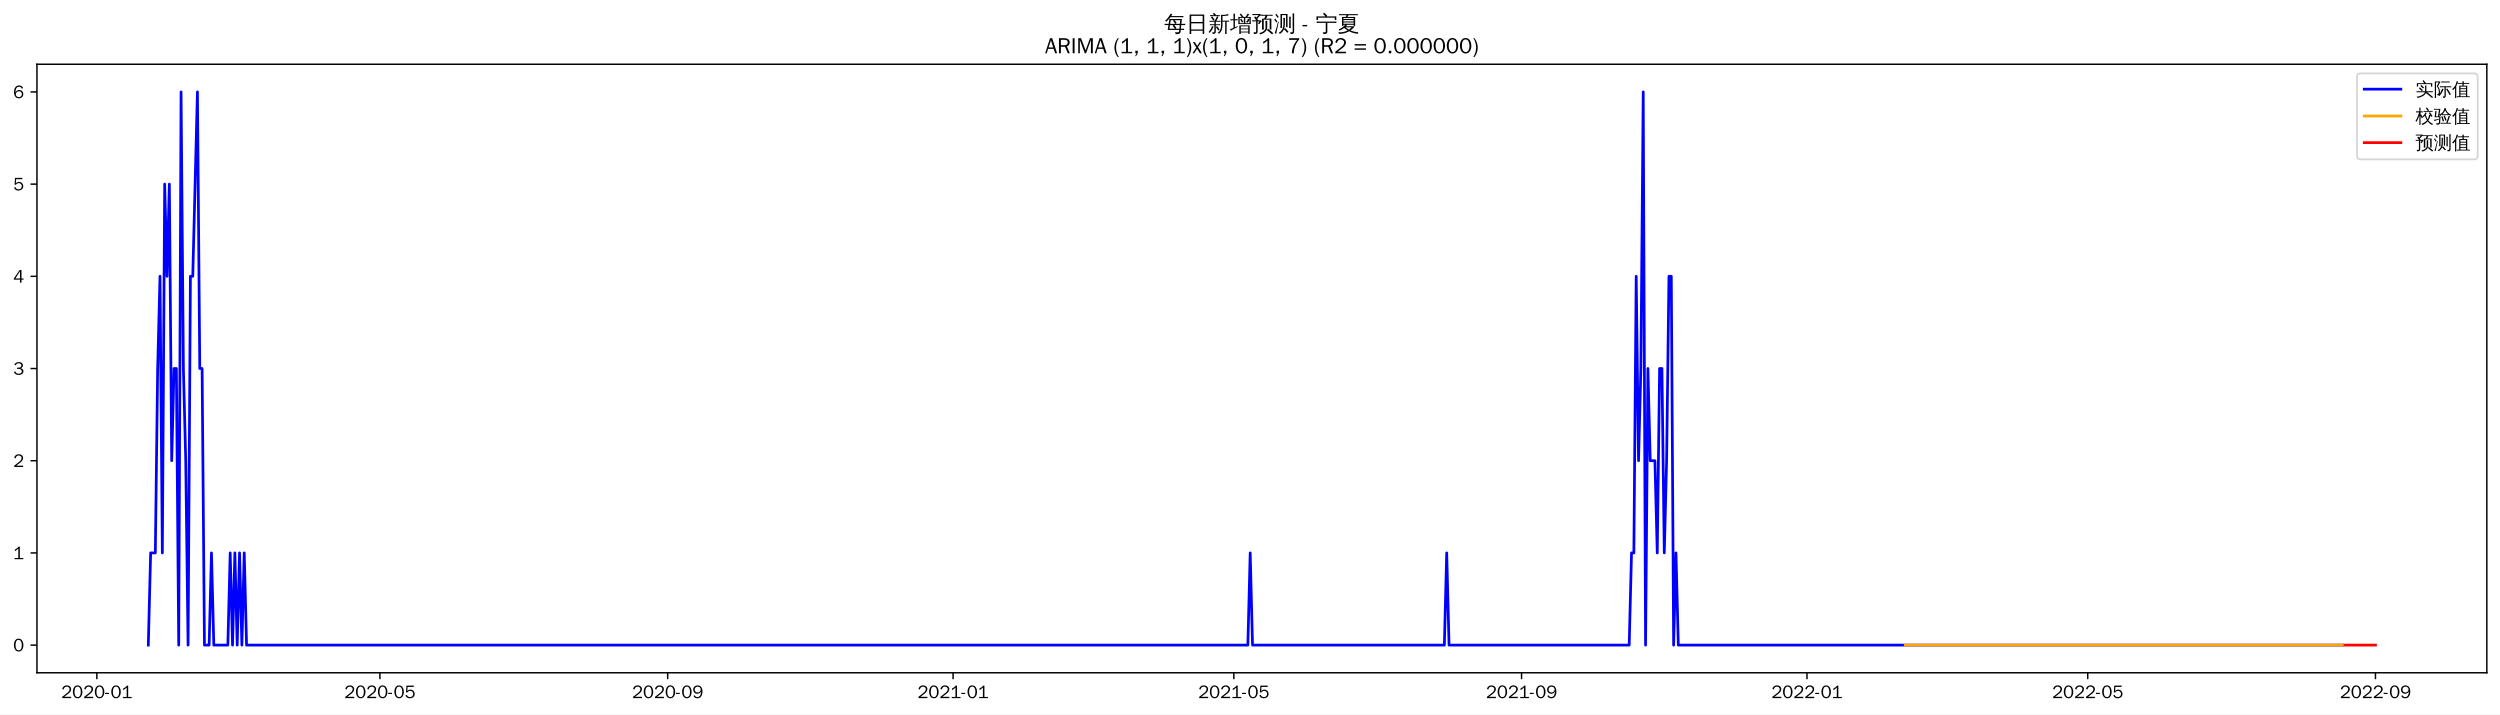
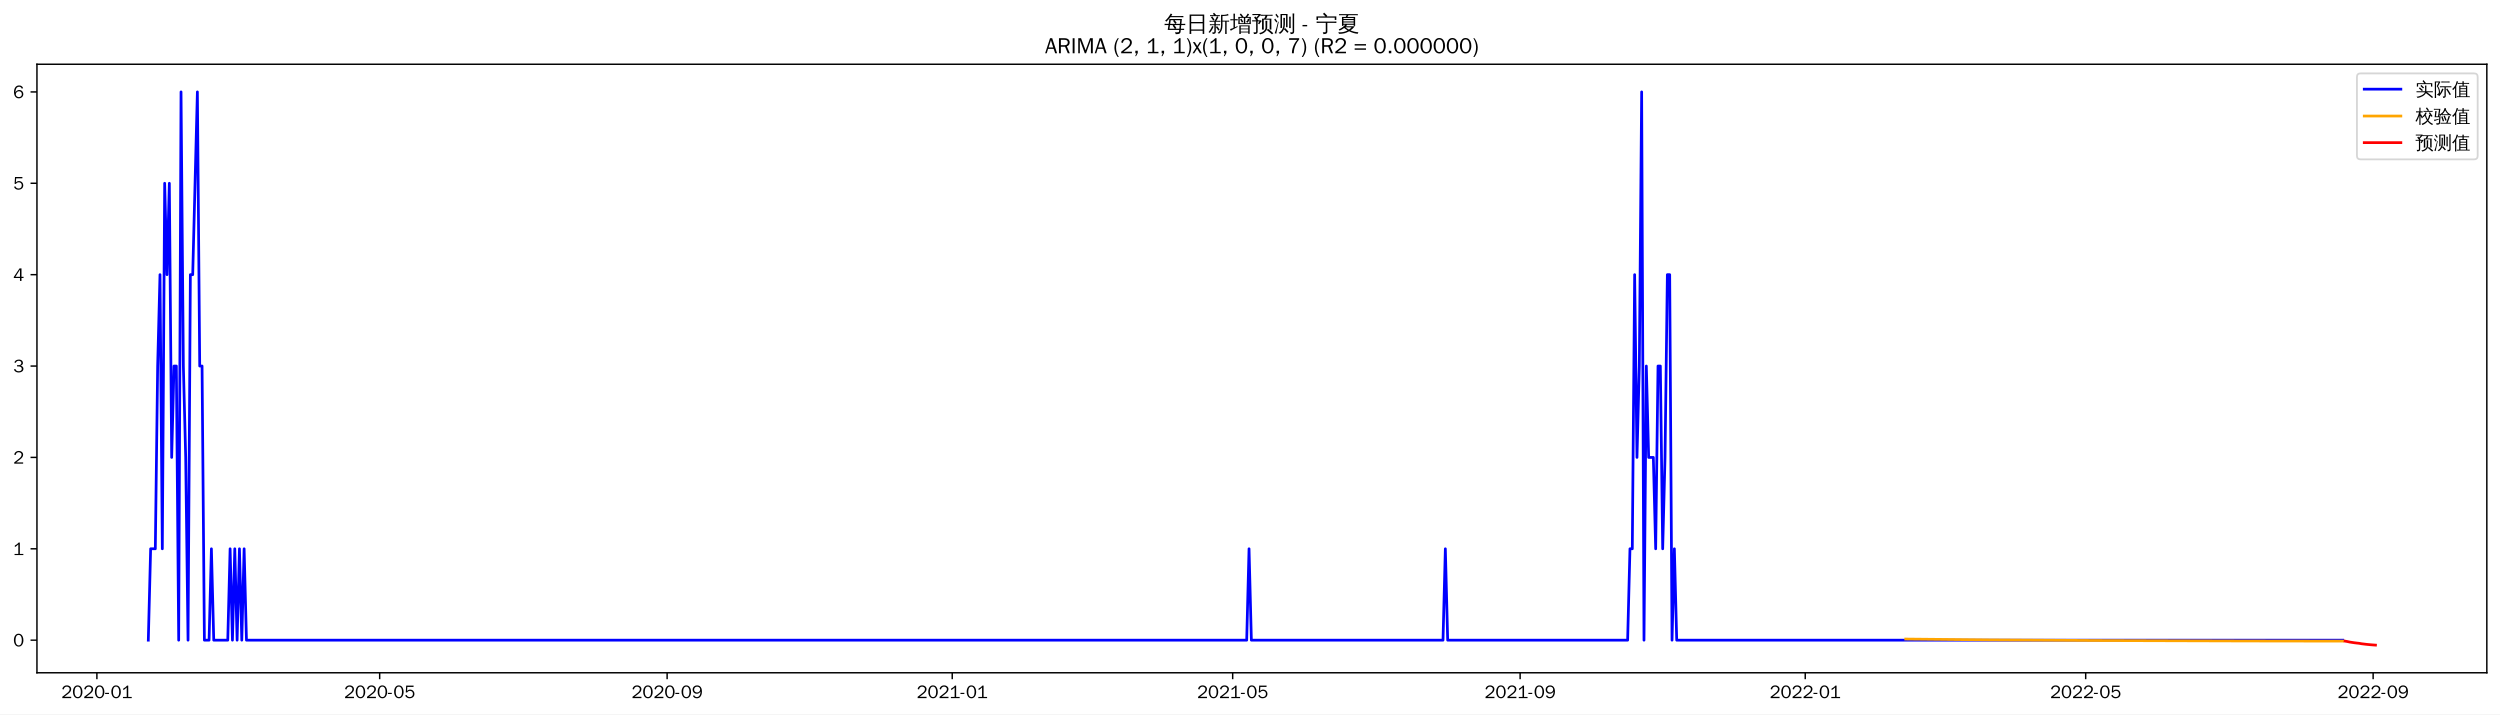
<svg xmlns="http://www.w3.org/2000/svg" xmlns:xlink="http://www.w3.org/1999/xlink" width="1366.597pt" height="390.478pt" viewBox="0 0 1366.597 390.478" version="1.1">
  <defs>
    <style type="text/css">*{stroke-linejoin: round; stroke-linecap: butt}</style>
  </defs>
  <g id="figure_1">
    <g id="patch_1">
      <path d="M 0 390.478  L 1366.597 390.478  L 1366.597 -0  L 0 -0  z " style="fill: #ffffff" />
    </g>
    <g id="axes_1">
      <g id="patch_2">
        <path d="M 20.197 367.761  L 1359.397 367.761  L 1359.397 35.121  L 20.197 35.121  z " style="fill: #ffffff" />
      </g>
      <g id="matplotlib.axis_1">
        <g id="xtick_1">
          <g id="line2d_1">
            <defs>
-               <path id="mca2ac204d0" d="M 0 0  L 0 3.5  " style="stroke: #000000; stroke-width: 0.8" />
+               <path id="m93ca042699" d="M 0 0  L 0 3.5  " style="stroke: #000000; stroke-width: 0.8" />
            </defs>
            <g>
-               <use xlink:href="#mca2ac204d0" x="52.935" y="367.761" style="stroke: #000000; stroke-width: 0.8" />
+               <use xlink:href="#m93ca042699" x="52.965" y="367.761" style="stroke: #000000; stroke-width: 0.8" />
            </g>
          </g>
          <g id="text_1">
-             <g transform="translate(33.4453 381.6173)scale(0.1 -0.1)">
+             <g transform="translate(33.47483 381.6173)scale(0.1 -0.1)">
              <defs>
                <path id="WenQuanYiZenHei-32" d="M 3488 0  L 369 0  L 369 456  L 2150 1850  Q 2931 2463 2931 3144  Q 2931 3619 2488 3863  Q 2231 4013 1931 4013  Q 1425 4013 1113 3619  Q 894 3356 881 3013  L 369 3169  Q 531 3981 1213 4300  Q 1544 4456 1950 4456  Q 2631 4456 3088 4044  L 3225 3888  L 3350 3706  Q 3481 3444 3481 3144  Q 3481 2313 2519 1569  L 1069 456  L 3488 456  L 3488 0  z " transform="scale(0.015625)" />
                <path id="WenQuanYiZenHei-30" d="M 3581 2175  Q 3581 1288 3169 638  Q 2713 -63 1938 -63  Q 1025 -63 563 831  Q 256 1425 256 2188  Q 256 3188 700 3819  Q 1138 4456 1888 4456  Q 2863 4456 3306 3500  Q 3581 2925 3581 2175  z M 3019 2100  Q 3019 3356 2500 3806  L 2350 3919  Q 2144 4031 1888 4031  Q 1100 4031 888 2956  Q 819 2625 819 2225  Q 819 1013 1338 569  Q 1588 356 1938 356  Q 2675 356 2925 1294  Q 3019 1663 3019 2100  z " transform="scale(0.015625)" />
                <path id="WenQuanYiZenHei-2d" d="M 1363 1444  L 0 1444  L 0 1844  L 1363 1844  L 1363 1444  z " transform="scale(0.015625)" />
                <path id="WenQuanYiZenHei-31" d="M 3556 0  L 488 0  L 488 406  L 1800 406  L 1800 3725  Q 1231 3125 588 2788  L 588 3338  Q 1456 3781 1931 4388  L 2331 4388  L 2331 406  L 3556 406  L 3556 0  z " transform="scale(0.015625)" />
              </defs>
              <use xlink:href="#WenQuanYiZenHei-32" />
              <use xlink:href="#WenQuanYiZenHei-30" x="59.961" />
              <use xlink:href="#WenQuanYiZenHei-32" x="119.922" />
              <use xlink:href="#WenQuanYiZenHei-30" x="179.883" />
              <use xlink:href="#WenQuanYiZenHei-2d" x="239.844" />
              <use xlink:href="#WenQuanYiZenHei-30" x="269.824" />
              <use xlink:href="#WenQuanYiZenHei-31" x="329.785" />
            </g>
          </g>
        </g>
        <g id="xtick_2">
          <g id="line2d_2">
            <g>
-               <use xlink:href="#mca2ac204d0" x="207.675" y="367.761" style="stroke: #000000; stroke-width: 0.8" />
+               <use xlink:href="#m93ca042699" x="207.542" y="367.761" style="stroke: #000000; stroke-width: 0.8" />
            </g>
          </g>
          <g id="text_2">
-             <g transform="translate(188.1848 381.6173)scale(0.1 -0.1)">
+             <g transform="translate(188.052 381.6173)scale(0.1 -0.1)">
              <defs>
                <path id="WenQuanYiZenHei-35" d="M 3531 1488  Q 3531 688 2913 250  Q 2456 -63 1844 -63  Q 1175 -63 706 350  Q 413 613 306 975  L 781 1131  Q 1000 538 1569 406  Q 1706 369 1856 369  Q 2550 369 2850 869  Q 3000 1131 3000 1494  Q 3000 2056 2581 2356  Q 2319 2538 1969 2538  Q 1400 2538 1031 2075  Q 981 2013 938 1938  L 500 2031  L 644 4388  L 3244 4388  L 3200 3919  L 1044 3919  L 950 2500  Q 1431 2975 2006 2975  Q 2713 2975 3163 2475  Q 3531 2063 3531 1488  z " transform="scale(0.015625)" />
              </defs>
              <use xlink:href="#WenQuanYiZenHei-32" />
              <use xlink:href="#WenQuanYiZenHei-30" x="59.961" />
              <use xlink:href="#WenQuanYiZenHei-32" x="119.922" />
              <use xlink:href="#WenQuanYiZenHei-30" x="179.883" />
              <use xlink:href="#WenQuanYiZenHei-2d" x="239.844" />
              <use xlink:href="#WenQuanYiZenHei-30" x="269.824" />
              <use xlink:href="#WenQuanYiZenHei-35" x="329.785" />
            </g>
          </g>
        </g>
        <g id="xtick_3">
          <g id="line2d_3">
            <g>
-               <use xlink:href="#mca2ac204d0" x="364.972" y="367.761" style="stroke: #000000; stroke-width: 0.8" />
+               <use xlink:href="#m93ca042699" x="364.674" y="367.761" style="stroke: #000000; stroke-width: 0.8" />
            </g>
          </g>
          <g id="text_3">
-             <g transform="translate(345.482 381.6173)scale(0.1 -0.1)">
+             <g transform="translate(345.1841 381.6173)scale(0.1 -0.1)">
              <defs>
                <path id="WenQuanYiZenHei-39" d="M 3544 2300  Q 3544 1163 3019 513  Q 2563 -63 1775 -63  Q 956 -63 563 488  Q 463 631 394 813  L 838 975  Q 1025 494 1550 388  Q 1656 369 1775 369  Q 2594 369 2900 1325  Q 3044 1769 3038 2313  L 3025 2313  Q 2675 1638 1944 1544  Q 1844 1531 1744 1531  Q 1050 1531 625 2031  Q 294 2419 294 2963  Q 294 3656 813 4094  Q 1238 4456 1819 4456  Q 2988 4456 3381 3363  Q 3544 2900 3544 2300  z M 2925 2994  Q 2925 3563 2469 3844  Q 2206 4006 1863 4006  Q 1275 4006 988 3563  Q 844 3344 825 3056  Q 819 3006 819 2956  Q 819 2413 1269 2131  Q 1538 1963 1875 1963  Q 2363 1963 2681 2350  Q 2925 2638 2925 2994  z " transform="scale(0.015625)" />
              </defs>
              <use xlink:href="#WenQuanYiZenHei-32" />
              <use xlink:href="#WenQuanYiZenHei-30" x="59.961" />
              <use xlink:href="#WenQuanYiZenHei-32" x="119.922" />
              <use xlink:href="#WenQuanYiZenHei-30" x="179.883" />
              <use xlink:href="#WenQuanYiZenHei-2d" x="239.844" />
              <use xlink:href="#WenQuanYiZenHei-30" x="269.824" />
              <use xlink:href="#WenQuanYiZenHei-39" x="329.785" />
            </g>
          </g>
        </g>
        <g id="xtick_4">
          <g id="line2d_4">
            <g>
-               <use xlink:href="#mca2ac204d0" x="520.99" y="367.761" style="stroke: #000000; stroke-width: 0.8" />
+               <use xlink:href="#m93ca042699" x="520.529" y="367.761" style="stroke: #000000; stroke-width: 0.8" />
            </g>
          </g>
          <g id="text_4">
-             <g transform="translate(501.5003 381.6173)scale(0.1 -0.1)">
+             <g transform="translate(501.0387 381.6173)scale(0.1 -0.1)">
              <use xlink:href="#WenQuanYiZenHei-32" />
              <use xlink:href="#WenQuanYiZenHei-30" x="59.961" />
              <use xlink:href="#WenQuanYiZenHei-32" x="119.922" />
              <use xlink:href="#WenQuanYiZenHei-31" x="179.883" />
              <use xlink:href="#WenQuanYiZenHei-2d" x="239.844" />
              <use xlink:href="#WenQuanYiZenHei-30" x="269.824" />
              <use xlink:href="#WenQuanYiZenHei-31" x="329.785" />
            </g>
          </g>
        </g>
        <g id="xtick_5">
          <g id="line2d_5">
            <g>
-               <use xlink:href="#mca2ac204d0" x="674.451" y="367.761" style="stroke: #000000; stroke-width: 0.8" />
+               <use xlink:href="#m93ca042699" x="673.828" y="367.761" style="stroke: #000000; stroke-width: 0.8" />
            </g>
          </g>
          <g id="text_5">
-             <g transform="translate(654.961 381.6173)scale(0.1 -0.1)">
+             <g transform="translate(654.3383 381.6173)scale(0.1 -0.1)">
              <use xlink:href="#WenQuanYiZenHei-32" />
              <use xlink:href="#WenQuanYiZenHei-30" x="59.961" />
              <use xlink:href="#WenQuanYiZenHei-32" x="119.922" />
              <use xlink:href="#WenQuanYiZenHei-31" x="179.883" />
              <use xlink:href="#WenQuanYiZenHei-2d" x="239.844" />
              <use xlink:href="#WenQuanYiZenHei-30" x="269.824" />
              <use xlink:href="#WenQuanYiZenHei-35" x="329.785" />
            </g>
          </g>
        </g>
        <g id="xtick_6">
          <g id="line2d_6">
            <g>
-               <use xlink:href="#mca2ac204d0" x="831.748" y="367.761" style="stroke: #000000; stroke-width: 0.8" />
+               <use xlink:href="#m93ca042699" x="830.96" y="367.761" style="stroke: #000000; stroke-width: 0.8" />
            </g>
          </g>
          <g id="text_6">
-             <g transform="translate(812.2581 381.6173)scale(0.1 -0.1)">
+             <g transform="translate(811.4704 381.6173)scale(0.1 -0.1)">
              <use xlink:href="#WenQuanYiZenHei-32" />
              <use xlink:href="#WenQuanYiZenHei-30" x="59.961" />
              <use xlink:href="#WenQuanYiZenHei-32" x="119.922" />
              <use xlink:href="#WenQuanYiZenHei-31" x="179.883" />
              <use xlink:href="#WenQuanYiZenHei-2d" x="239.844" />
              <use xlink:href="#WenQuanYiZenHei-30" x="269.824" />
              <use xlink:href="#WenQuanYiZenHei-39" x="329.785" />
            </g>
          </g>
        </g>
        <g id="xtick_7">
          <g id="line2d_7">
            <g>
-               <use xlink:href="#mca2ac204d0" x="987.766" y="367.761" style="stroke: #000000; stroke-width: 0.8" />
+               <use xlink:href="#m93ca042699" x="986.815" y="367.761" style="stroke: #000000; stroke-width: 0.8" />
            </g>
          </g>
          <g id="text_7">
-             <g transform="translate(968.2765 381.6173)scale(0.1 -0.1)">
+             <g transform="translate(967.3251 381.6173)scale(0.1 -0.1)">
              <use xlink:href="#WenQuanYiZenHei-32" />
              <use xlink:href="#WenQuanYiZenHei-30" x="59.961" />
              <use xlink:href="#WenQuanYiZenHei-32" x="119.922" />
              <use xlink:href="#WenQuanYiZenHei-32" x="179.883" />
              <use xlink:href="#WenQuanYiZenHei-2d" x="239.844" />
              <use xlink:href="#WenQuanYiZenHei-30" x="269.824" />
              <use xlink:href="#WenQuanYiZenHei-31" x="329.785" />
            </g>
          </g>
        </g>
        <g id="xtick_8">
          <g id="line2d_8">
            <g>
-               <use xlink:href="#mca2ac204d0" x="1141.227" y="367.761" style="stroke: #000000; stroke-width: 0.8" />
+               <use xlink:href="#m93ca042699" x="1140.115" y="367.761" style="stroke: #000000; stroke-width: 0.8" />
            </g>
          </g>
          <g id="text_8">
-             <g transform="translate(1121.737 381.6173)scale(0.1 -0.1)">
+             <g transform="translate(1120.625 381.6173)scale(0.1 -0.1)">
              <use xlink:href="#WenQuanYiZenHei-32" />
              <use xlink:href="#WenQuanYiZenHei-30" x="59.961" />
              <use xlink:href="#WenQuanYiZenHei-32" x="119.922" />
              <use xlink:href="#WenQuanYiZenHei-32" x="179.883" />
              <use xlink:href="#WenQuanYiZenHei-2d" x="239.844" />
              <use xlink:href="#WenQuanYiZenHei-30" x="269.824" />
              <use xlink:href="#WenQuanYiZenHei-35" x="329.785" />
            </g>
          </g>
        </g>
        <g id="xtick_9">
          <g id="line2d_9">
            <g>
-               <use xlink:href="#mca2ac204d0" x="1298.524" y="367.761" style="stroke: #000000; stroke-width: 0.8" />
+               <use xlink:href="#m93ca042699" x="1297.247" y="367.761" style="stroke: #000000; stroke-width: 0.8" />
            </g>
          </g>
          <g id="text_9">
-             <g transform="translate(1279.034 381.6173)scale(0.1 -0.1)">
+             <g transform="translate(1277.757 381.6173)scale(0.1 -0.1)">
              <use xlink:href="#WenQuanYiZenHei-32" />
              <use xlink:href="#WenQuanYiZenHei-30" x="59.961" />
              <use xlink:href="#WenQuanYiZenHei-32" x="119.922" />
              <use xlink:href="#WenQuanYiZenHei-32" x="179.883" />
              <use xlink:href="#WenQuanYiZenHei-2d" x="239.844" />
              <use xlink:href="#WenQuanYiZenHei-30" x="269.824" />
              <use xlink:href="#WenQuanYiZenHei-39" x="329.785" />
            </g>
          </g>
        </g>
      </g>
      <g id="matplotlib.axis_2">
        <g id="ytick_1">
          <g id="line2d_10">
            <defs>
-               <path id="mfdf886b2ac" d="M 0 0  L -3.5 0  " style="stroke: #000000; stroke-width: 0.8" />
+               <path id="m72e1141109" d="M 0 0  L -3.5 0  " style="stroke: #000000; stroke-width: 0.8" />
            </defs>
            <g>
-               <use xlink:href="#mfdf886b2ac" x="20.197" y="352.641" style="stroke: #000000; stroke-width: 0.8" />
+               <use xlink:href="#m72e1141109" x="20.197" y="349.94" style="stroke: #000000; stroke-width: 0.8" />
            </g>
          </g>
          <g id="text_10">
-             <g transform="translate(7.2 356.0691)scale(0.1 -0.1)">
+             <g transform="translate(7.2 353.3686)scale(0.1 -0.1)">
              <use xlink:href="#WenQuanYiZenHei-30" />
            </g>
          </g>
        </g>
        <g id="ytick_2">
          <g id="line2d_11">
            <g>
-               <use xlink:href="#mfdf886b2ac" x="20.197" y="302.241" style="stroke: #000000; stroke-width: 0.8" />
+               <use xlink:href="#m72e1141109" x="20.197" y="299.991" style="stroke: #000000; stroke-width: 0.8" />
            </g>
          </g>
          <g id="text_11">
-             <g transform="translate(7.2 305.6691)scale(0.1 -0.1)">
+             <g transform="translate(7.2 303.4187)scale(0.1 -0.1)">
              <use xlink:href="#WenQuanYiZenHei-31" />
            </g>
          </g>
        </g>
        <g id="ytick_3">
          <g id="line2d_12">
            <g>
-               <use xlink:href="#mfdf886b2ac" x="20.197" y="251.841" style="stroke: #000000; stroke-width: 0.8" />
+               <use xlink:href="#m72e1141109" x="20.197" y="250.041" style="stroke: #000000; stroke-width: 0.8" />
            </g>
          </g>
          <g id="text_12">
-             <g transform="translate(7.2 255.2691)scale(0.1 -0.1)">
+             <g transform="translate(7.2 253.4688)scale(0.1 -0.1)">
              <use xlink:href="#WenQuanYiZenHei-32" />
            </g>
          </g>
        </g>
        <g id="ytick_4">
          <g id="line2d_13">
            <g>
-               <use xlink:href="#mfdf886b2ac" x="20.197" y="201.441" style="stroke: #000000; stroke-width: 0.8" />
+               <use xlink:href="#m72e1141109" x="20.197" y="200.091" style="stroke: #000000; stroke-width: 0.8" />
            </g>
          </g>
          <g id="text_13">
-             <g transform="translate(7.2 204.8691)scale(0.1 -0.1)">
+             <g transform="translate(7.2 203.5189)scale(0.1 -0.1)">
              <defs>
                <path id="WenQuanYiZenHei-33" d="M 3588 1231  Q 3588 494 2875 144  Q 2450 -63 1925 -63  Q 1044 -63 556 488  Q 356 706 256 1000  L 769 1169  Q 994 375 1913 375  Q 2631 375 2900 788  Q 3019 975 3019 1231  Q 3019 1638 2638 1881  Q 2325 2081 1613 2069  L 1338 2069  L 1338 2494  Q 1969 2494 2094 2506  Q 2325 2544 2463 2613  Q 2763 2756 2844 3100  Q 2863 3169 2863 3244  Q 2863 3744 2381 3944  L 2163 4006  Q 2056 4025 1931 4025  Q 1388 4025 1075 3631  Q 969 3488 906 3313  L 419 3456  Q 675 4150 1400 4369  Q 1669 4456 1975 4456  Q 2694 4456 3106 4050  Q 3419 3744 3419 3275  Q 3419 2813 3025 2513  Q 2825 2356 2575 2319  L 2575 2306  Q 3181 2213 3450 1769  Q 3588 1525 3588 1231  z " transform="scale(0.015625)" />
              </defs>
              <use xlink:href="#WenQuanYiZenHei-33" />
            </g>
          </g>
        </g>
        <g id="ytick_5">
          <g id="line2d_14">
            <g>
-               <use xlink:href="#mfdf886b2ac" x="20.197" y="151.041" style="stroke: #000000; stroke-width: 0.8" />
+               <use xlink:href="#m72e1141109" x="20.197" y="150.141" style="stroke: #000000; stroke-width: 0.8" />
            </g>
          </g>
          <g id="text_14">
-             <g transform="translate(7.2 154.4691)scale(0.1 -0.1)">
+             <g transform="translate(7.2 153.569)scale(0.1 -0.1)">
              <defs>
                <path id="WenQuanYiZenHei-34" d="M 3631 1025  L 2913 1025  L 2913 0  L 2381 0  L 2381 1025  L 219 1025  L 219 1388  L 2225 4388  L 2913 4388  L 2913 1444  L 3631 1444  L 3631 1025  z M 2381 1444  L 2381 3963  L 788 1444  L 2381 1444  z " transform="scale(0.015625)" />
              </defs>
              <use xlink:href="#WenQuanYiZenHei-34" />
            </g>
          </g>
        </g>
        <g id="ytick_6">
          <g id="line2d_15">
            <g>
-               <use xlink:href="#mfdf886b2ac" x="20.197" y="100.641" style="stroke: #000000; stroke-width: 0.8" />
+               <use xlink:href="#m72e1141109" x="20.197" y="100.191" style="stroke: #000000; stroke-width: 0.8" />
            </g>
          </g>
          <g id="text_15">
-             <g transform="translate(7.2 104.0691)scale(0.1 -0.1)">
+             <g transform="translate(7.2 103.619)scale(0.1 -0.1)">
              <use xlink:href="#WenQuanYiZenHei-35" />
            </g>
          </g>
        </g>
        <g id="ytick_7">
          <g id="line2d_16">
            <g>
-               <use xlink:href="#mfdf886b2ac" x="20.197" y="50.241" style="stroke: #000000; stroke-width: 0.8" />
+               <use xlink:href="#m72e1141109" x="20.197" y="50.241" style="stroke: #000000; stroke-width: 0.8" />
            </g>
          </g>
          <g id="text_16">
            <g transform="translate(7.2 53.66913)scale(0.1 -0.1)">
              <defs>
                <path id="WenQuanYiZenHei-36" d="M 3550 1431  Q 3550 725 3006 288  Q 2581 -63 1994 -63  Q 1013 -63 563 825  Q 288 1363 288 2081  Q 288 3294 856 3938  Q 1319 4456 2075 4456  Q 2969 4456 3363 3756  Q 3431 3631 3481 3481  L 2988 3350  Q 2750 3994 2075 4006  Q 1056 4006 844 2669  Q 794 2356 794 1981  L 806 1981  Q 1006 2506 1544 2744  Q 1819 2869 2119 2869  Q 2788 2869 3213 2375  Q 3550 1975 3550 1431  z M 3038 1406  Q 3038 1906 2656 2213  Q 2381 2431 2038 2431  Q 1525 2431 1181 2044  Q 919 1744 919 1356  Q 919 881 1344 581  Q 1631 375 1981 375  Q 2519 375 2838 781  Q 3038 1050 3038 1406  z " transform="scale(0.015625)" />
              </defs>
              <use xlink:href="#WenQuanYiZenHei-36" />
            </g>
          </g>
        </g>
      </g>
      <g id="line2d_17">
-         <path d="M 81.07 352.641  L 82.348 302.241  L 84.906 302.241  L 86.185 201.441  L 87.464 151.041  L 88.743 302.241  L 90.021 100.641  L 91.3 151.041  L 92.579 100.641  L 93.858 251.841  L 95.137 201.441  L 96.416 201.441  L 97.695 352.641  L 98.973 50.241  L 100.252 201.441  L 101.531 251.841  L 102.81 352.641  L 104.089 151.041  L 105.368 151.041  L 107.925 50.241  L 109.204 201.441  L 110.483 201.441  L 111.762 352.641  L 114.319 352.641  L 115.598 302.241  L 116.877 352.641  L 124.55 352.641  L 125.829 302.241  L 127.108 352.641  L 128.387 302.241  L 129.665 352.641  L 130.944 302.241  L 132.223 352.641  L 133.502 302.241  L 134.781 352.641  L 682.124 352.641  L 683.403 302.241  L 684.682 352.641  L 789.546 352.641  L 790.825 302.241  L 792.104 352.641  L 890.575 352.641  L 891.853 302.241  L 893.132 302.241  L 894.411 151.041  L 895.69 251.841  L 896.969 201.441  L 898.248 50.241  L 899.526 352.641  L 900.805 201.441  L 902.084 251.841  L 904.642 251.841  L 905.921 302.241  L 907.199 201.441  L 908.478 201.441  L 909.757 302.241  L 911.036 251.841  L 912.315 151.041  L 913.594 151.041  L 914.873 352.641  L 916.151 302.241  L 917.43 352.641  L 1280.62 352.641  L 1280.62 352.641  " clip-path="url(#p1a59e9cb43)" style="fill: none; stroke: #0000ff; stroke-width: 1.5; stroke-linecap: square" />
+         <path d="M 81.07 349.94  L 82.347 299.991  L 84.902 299.991  L 86.18 200.091  L 87.457 150.141  L 88.735 299.991  L 90.012 100.191  L 91.29 150.141  L 92.567 100.191  L 93.845 250.041  L 95.122 200.091  L 96.4 200.091  L 97.677 349.94  L 98.955 50.241  L 100.232 200.091  L 101.51 250.041  L 102.787 349.94  L 104.065 150.141  L 105.342 150.141  L 107.897 50.241  L 109.175 200.091  L 110.452 200.091  L 111.73 349.94  L 114.285 349.94  L 115.562 299.991  L 116.84 349.94  L 124.504 349.94  L 125.782 299.991  L 127.059 349.94  L 128.337 299.991  L 129.614 349.94  L 130.892 299.991  L 132.169 349.94  L 133.447 299.991  L 134.724 349.94  L 681.493 349.94  L 682.771 299.991  L 684.048 349.94  L 788.803 349.94  L 790.08 299.991  L 791.358 349.94  L 889.725 349.94  L 891.003 299.991  L 892.28 299.991  L 893.558 150.141  L 894.835 250.041  L 896.113 200.091  L 897.39 50.241  L 898.668 349.94  L 899.945 200.091  L 901.223 250.041  L 903.778 250.041  L 905.055 299.991  L 906.333 200.091  L 907.61 200.091  L 908.888 299.991  L 910.165 250.041  L 911.443 150.141  L 912.72 150.141  L 913.998 349.94  L 915.275 299.991  L 916.553 349.94  L 1280.639 349.94  L 1280.639 349.94  " clip-path="url(#peddcf5749d)" style="fill: none; stroke: #0000ff; stroke-width: 1.5; stroke-linecap: square" />
      </g>
      <g id="line2d_18">
-         <path d="M 1041.478 352.641  L 1280.62 352.641  L 1280.62 352.641  " clip-path="url(#p1a59e9cb43)" style="fill: none; stroke: #ffa500; stroke-width: 1.5; stroke-linecap: square" />
+         <path d="M 1041.747 349.329  L 1087.737 349.785  L 1146.502 350.135  L 1228.262 350.382  L 1280.639 350.462  L 1280.639 350.462  " clip-path="url(#peddcf5749d)" style="fill: none; stroke: #ffa500; stroke-width: 1.5; stroke-linecap: square" />
      </g>
      <g id="line2d_19">
-         <path d="M 1281.899 352.641  L 1283.178 352.641  L 1284.457 352.641  L 1285.736 352.641  L 1287.015 352.641  L 1288.293 352.641  L 1289.572 352.641  L 1290.851 352.641  L 1292.13 352.641  L 1293.409 352.641  L 1294.688 352.641  L 1295.966 352.641  L 1297.245 352.641  L 1298.524 352.641  " clip-path="url(#p1a59e9cb43)" style="fill: none; stroke: #ff0000; stroke-width: 1.5; stroke-linecap: square" />
+         <path d="M 1281.917 350.463  L 1283.194 350.689  L 1284.472 350.97  L 1285.749 351.172  L 1287.027 351.36  L 1288.304 351.516  L 1289.582 351.653  L 1290.859 351.891  L 1292.137 352.046  L 1293.414 352.202  L 1294.692 352.33  L 1295.969 352.447  L 1297.247 352.549  L 1298.524 352.641  " clip-path="url(#peddcf5749d)" style="fill: none; stroke: #ff0000; stroke-width: 1.5; stroke-linecap: square" />
      </g>
      <g id="patch_3">
        <path d="M 20.197 367.761  L 20.197 35.121  " style="fill: none; stroke: #000000; stroke-width: 0.8; stroke-linejoin: miter; stroke-linecap: square" />
      </g>
      <g id="patch_4">
        <path d="M 1359.397 367.761  L 1359.397 35.121  " style="fill: none; stroke: #000000; stroke-width: 0.8; stroke-linejoin: miter; stroke-linecap: square" />
      </g>
      <g id="patch_5">
        <path d="M 20.197 367.761  L 1359.397 367.761  " style="fill: none; stroke: #000000; stroke-width: 0.8; stroke-linejoin: miter; stroke-linecap: square" />
      </g>
      <g id="patch_6">
        <path d="M 20.197 35.121  L 1359.397 35.121  " style="fill: none; stroke: #000000; stroke-width: 0.8; stroke-linejoin: miter; stroke-linecap: square" />
      </g>
      <g id="text_17">
        <g transform="translate(636.3997 17.10187)scale(0.12 -0.12)">
          <defs>
            <path id="WenQuanYiZenHei-6bcf" d="M 6138 2181  Q 6113 1988 6138 1800  Q 5788 1819 5438 1819  L 4975 1819  L 4863 738  L 5806 738  L 5806 394  L 4831 394  L 4775 -144  Q 4719 -563 4350 -725  Q 4013 -856 3550 -825  L 3288 -819  Q 3331 -663 3275 -519  Q 3219 -375 3113 -288  Q 3381 -313 3759 -303  Q 4138 -294 4231 -238  Q 4338 -163 4350 88  L 4381 394  L 1025 394  L 1244 1819  L 813 1819  Q 463 1819 113 1800  Q 138 1988 113 2181  Q 463 2163 813 2163  L 1294 2163  L 1488 3431  L 1488 3581  L 1506 3581  L 1513 3613  L 1713 3581  L 5156 3581  L 5013 2163  L 5438 2163  Q 5788 2163 6138 2181  z M 5588 4463  Q 5569 4269 5588 4081  Q 5244 4100 4894 4100  L 1813 4100  Q 1344 3463 606 2788  Q 481 2988 256 3069  Q 744 3494 1116 3972  Q 1488 4450 1919 5181  Q 2119 5044 2344 4950  Q 2213 4688 2050 4444  L 4894 4444  Q 5238 4444 5588 4463  z M 2844 3238  L 1906 3238  L 1744 2163  L 3244 2163  L 2581 3038  L 2844 3238  z M 3250 2163  L 4563 2163  L 4669 3238  L 3044 3238  L 3638 2456  L 3250 2163  z M 2944 1819  Q 3275 1394 3550 938  L 3213 738  L 4419 738  L 4525 1819  L 2944 1819  z M 2656 1819  L 1694 1819  L 1525 738  L 3094 738  Q 2806 1219 2450 1650  L 2656 1819  z " transform="scale(0.015625)" />
            <path id="WenQuanYiZenHei-65e5" d="M 1494 -775  Q 1244 -750 988 -775  Q 1013 -313 1013 156  L 1013 4875  L 5269 4875  L 5269 -763  L 4813 -763  L 4813 156  L 1469 156  Q 1469 -313 1494 -775  z M 4813 2700  L 4813 4500  L 1469 4500  L 1469 2700  L 4813 2700  z M 4813 531  L 4813 2325  L 1469 2325  L 1469 531  L 4813 531  z " transform="scale(0.015625)" />
            <path id="WenQuanYiZenHei-65b0" d="M 5419 -763  Q 5188 -738 4963 -763  Q 4981 -344 4981 75  L 4981 2819  L 4188 2819  L 4188 1706  Q 4188 63 3163 -738  Q 3019 -519 2769 -469  Q 3769 131 3769 1706  L 3769 4769  L 3875 4769  L 3844 4831  L 4294 4781  Q 4438 4769 4894 4816  Q 5350 4863 5512 4931  Q 5675 5000 5763 5094  Q 5850 4881 5981 4694  Q 5713 4544 5263 4519  L 4188 4438  L 4188 3100  L 5563 3100  Q 5850 3100 6131 3113  Q 6119 2956 6131 2806  L 5394 2819  L 5394 75  Q 5394 -344 5419 -763  z M 2981 213  Q 2656 744 2256 1225  L 2606 1513  Q 3025 1006 3369 450  L 2981 213  z M 1169 1525  Q 1375 1419 1594 1363  Q 1281 488 469 -469  Q 331 -300 119 -244  Q 575 263 888 900  Q 1038 1206 1169 1525  z M 1825 6  L 1825 1769  L 1081 1769  Q 794 1769 513 1756  Q 525 1913 513 2063  Q 794 2050 1081 2050  L 1825 2050  L 1825 2775  L 994 2775  Q 706 2775 425 2763  Q 438 2919 425 3075  Q 706 3056 994 3056  L 1825 3056  L 1825 3088  L 1906 3088  Q 2288 3656 2588 4381  Q 2794 4269 3013 4206  Q 2800 3675 2381 3056  L 3013 3056  Q 3294 3056 3581 3075  Q 3563 2919 3581 2763  Q 3294 2775 3013 2775  L 2238 2775  L 2238 2050  L 2925 2050  Q 3206 2050 3494 2063  Q 3475 1913 3494 1756  Q 3206 1769 2925 1769  L 2238 1769  L 2238 -156  Q 2238 -413 2075 -581  Q 1844 -794 1306 -794  Q 1363 -519 1188 -288  Q 1338 -313 1534 -316  Q 1731 -319 1778 -278  Q 1825 -238 1825 6  z M 1875 3388  L 1500 3131  L 825 4088  L 1200 4350  L 1875 3388  z M 3419 4713  Q 3400 4563 3419 4406  Q 3131 4419 2850 4419  L 1125 4419  Q 838 4419 556 4406  Q 569 4563 556 4713  Q 838 4700 1125 4700  L 1763 4700  L 1388 5088  L 1719 5406  L 2288 4813  L 2175 4700  L 2850 4700  Q 3131 4700 3419 4713  z " transform="scale(0.015625)" />
            <path id="WenQuanYiZenHei-589e" d="M 3138 -769  Q 2913 -744 2688 -769  Q 2706 -356 2706 56  L 2706 1719  L 5706 1719  L 5706 -756  L 5300 -756  L 5300 -338  L 3119 -338  Q 3125 -550 3138 -769  z M 5113 3569  Q 5344 3606 5563 3688  Q 5669 3175 5256 2694  Q 5113 2519 4975 2506  Q 4831 2725 4588 2813  Q 4806 2831 4997 3068  Q 5188 3306 5113 3569  z M 3850 2763  L 3469 2538  L 2925 3456  L 3313 3681  L 3850 2763  z M 2400 2100  Q 2469 3138 2400 4175  L 3413 4175  Q 3138 4550 2825 4888  L 3156 5194  Q 3581 4725 3938 4206  L 3900 4175  L 4456 4175  Q 4863 4575 5131 5163  Q 5325 5044 5538 4975  Q 5369 4575 5013 4175  L 6056 4175  Q 5981 3138 6056 2100  L 2400 2100  z M 5300 806  L 5300 1450  L 3113 1450  Q 3113 1125 3113 806  L 5300 806  z M 5300 563  L 3113 563  L 3113 -94  L 5300 -94  L 5300 563  z M 4431 3913  L 4431 2363  L 5650 2363  L 5650 3913  L 4756 3913  L 4700 3856  Q 4681 3888 4656 3913  L 4431 3913  z M 4025 3913  L 2806 3913  L 2806 2363  L 4025 2363  L 4025 3913  z M -31 625  Q 506 763 1006 975  L 1006 3206  L 669 3206  Q 369 3206 75 3188  Q 94 3356 75 3531  Q 369 3513 669 3513  L 1006 3513  L 1006 4263  Q 1006 4700 981 5131  Q 1206 5106 1431 5131  Q 1413 4700 1413 4263  L 1413 3513  L 2238 3531  Q 2219 3356 2238 3188  L 1413 3206  L 1413 1163  L 2150 1531  L 2194 1256  Q 1269 775 813 519  L 194 144  Q 138 438 -31 625  z " transform="scale(0.015625)" />
            <path id="WenQuanYiZenHei-9884" d="M 1206 19  L 1206 2888  L 669 2888  Q 356 2888 50 2869  Q 63 3044 50 3213  Q 363 3194 669 3194  L 1250 3194  Q 950 3631 606 4031  L 963 4338  L 1263 3975  L 1913 4719  L 731 4719  Q 419 4719 106 4706  Q 125 4875 106 5044  Q 419 5031 731 5031  L 2481 5031  L 2544 4663  Q 2394 4613 2256 4466  Q 2119 4319 1525 3631  Q 1656 3444 1788 3250  L 1700 3194  L 2700 3194  L 2763 2825  Q 2656 2819 2613 2763  L 2100 2038  L 1750 2288  L 2175 2888  L 1638 2888  L 1638 -150  Q 1638 -525 1363 -669  Q 1075 -819 525 -813  Q 594 -513 388 -294  Q 575 -313 837 -316  Q 1100 -319 1153 -272  Q 1206 -225 1206 19  z M 5813 -888  Q 5100 -225 4306 375  L 4669 719  Q 5481 106 6219 -575  L 5813 -888  z M 2375 -906  Q 2294 -631 2025 -506  Q 2769 -431 3353 19  Q 3938 469 3938 1069  L 3938 2200  Q 3938 2625 3913 3050  Q 4188 3025 4456 3050  Q 4431 2625 4431 2200  L 4431 1069  Q 4431 681 4225 319  Q 3644 -606 2375 -906  z M 3444 488  Q 3169 513 2894 488  Q 2919 913 2919 1338  L 2919 3675  Q 3219 3675 3525 3675  Q 3750 4013 3931 4525  L 3238 4525  Q 2888 4525 2538 4513  Q 2556 4669 2538 4831  Q 2888 4813 3238 4813  L 5313 4813  Q 5663 4813 6006 4831  Q 5988 4669 6006 4513  Q 5663 4525 5313 4525  L 4481 4525  Q 4388 4088 4088 3675  L 5644 3675  L 5644 513  L 5144 513  L 5144 3388  L 3894 3388  L 3875 3363  Q 3863 3375 3844 3388  Q 3631 3388 3413 3388  L 3419 1338  Q 3419 913 3444 488  z " transform="scale(0.015625)" />
            <path id="WenQuanYiZenHei-6d4b" d="M 5450 138  L 5450 4306  Q 5450 4750 5425 5188  Q 5663 5163 5906 5188  Q 5881 4750 5881 4306  L 5881 -38  Q 5888 -569 5519 -719  Q 5194 -831 4825 -813  Q 4894 -519 4694 -281  Q 4869 -306 5094 -309  Q 5319 -313 5384 -256  Q 5450 -200 5450 138  z M 4900 938  Q 4663 963 4419 938  Q 4444 1375 4444 1819  L 4444 3381  Q 4444 3819 4419 4263  Q 4663 4238 4900 4263  Q 4875 3819 4875 3381  L 4875 1819  Q 4875 1375 4900 938  z M 2750 2025  L 2750 3038  Q 2750 3481 2725 3919  Q 2963 3894 3206 3919  Q 3181 3481 3181 3038  L 3181 2025  Q 3181 1263 2919 625  L 3231 956  Q 3781 431 4256 -150  L 3888 -456  Q 3431 106 2906 600  Q 2531 -288 1738 -769  Q 1606 -519 1338 -450  Q 1988 -156 2369 478  Q 2750 1113 2750 2025  z M 2363 969  Q 2119 994 1881 969  Q 1906 1406 1906 1850  L 1906 5038  L 3956 5031  L 3956 1200  L 3525 1200  L 3525 4713  L 2338 4713  L 2338 1850  Q 2338 1406 2363 969  z M 663 -738  Q 481 -588 206 -575  Q 400 -69 606 581  Q 813 1231 1200 2838  L 1381 2706  L 875 338  L 663 -738  z M 1006 2856  L 731 2550  L 75 3400  L 350 3713  L 1006 2856  z M 1088 3913  Q 781 4388 425 4800  L 694 5125  Q 1069 4688 1388 4188  L 1088 3913  z " transform="scale(0.015625)" />
            <path id="WenQuanYiZenHei-20" transform="scale(0.015625)" />
            <path id="WenQuanYiZenHei-5b81" d="M 2944 -6  L 2944 2450  L 1044 2450  Q 663 2450 281 2431  Q 300 2638 281 2844  Q 663 2825 1044 2825  L 5281 2825  Q 5663 2825 6044 2844  Q 6025 2638 6044 2431  Q 5663 2450 5281 2450  L 3400 2450  L 3400 -150  Q 3400 -413 3213 -594  Q 2944 -831 2213 -825  Q 2288 -506 2063 -269  Q 2269 -294 2553 -294  Q 2838 -294 2891 -250  Q 2944 -206 2944 -6  z M 688 3319  L 231 3319  L 231 4344  L 2856 4344  Q 2519 4725 2138 5056  L 2469 5438  Q 2963 5006 3388 4500  L 3206 4344  L 6025 4344  L 6025 3319  L 5563 3319  L 5563 3969  L 688 3969  L 688 3319  z " transform="scale(0.015625)" />
            <path id="WenQuanYiZenHei-590f" d="M 1694 1588  L 1269 1588  L 1269 4175  L 2363 4175  L 2625 4688  L 1044 4688  Q 731 4688 419 4669  Q 438 4838 419 5006  Q 731 4994 1044 4994  L 5275 4994  Q 5588 4994 5900 5006  Q 5881 4838 5900 4669  Q 5588 4688 5275 4688  L 3163 4688  Q 3013 4381 2850 4175  L 5106 4175  L 5106 1588  L 4675 1588  L 4675 1888  L 2781 1888  Q 2619 1650 2438 1456  L 5013 1456  Q 4475 756 3756 256  Q 4794 -206 6069 -288  Q 5894 -475 5881 -731  Q 4625 -644 3369 6  Q 1981 -794 388 -744  Q 338 -488 200 -263  Q 1644 -438 2919 256  Q 2400 563 1900 963  Q 1319 506 544 181  Q 488 400 319 550  Q 888 769 1328 1097  Q 1769 1425 2206 1888  L 1694 1888  L 1694 1588  z M 2288 1150  Q 2813 750 3294 488  Q 3725 775 4069 1150  L 2288 1150  z M 4675 3575  L 4675 3863  L 1694 3863  Q 1694 3719 1694 3575  L 4675 3575  z M 4675 2869  L 4675 3269  L 1694 3269  L 1694 2869  L 4675 2869  z M 4675 2563  L 1694 2563  L 1694 2200  L 4675 2200  L 4675 2563  z " transform="scale(0.015625)" />
          </defs>
          <use xlink:href="#WenQuanYiZenHei-6bcf" />
          <use xlink:href="#WenQuanYiZenHei-65e5" x="100" />
          <use xlink:href="#WenQuanYiZenHei-65b0" x="200" />
          <use xlink:href="#WenQuanYiZenHei-589e" x="300" />
          <use xlink:href="#WenQuanYiZenHei-9884" x="400" />
          <use xlink:href="#WenQuanYiZenHei-6d4b" x="500" />
          <use xlink:href="#WenQuanYiZenHei-20" x="600" />
          <use xlink:href="#WenQuanYiZenHei-2d" x="629.98" />
          <use xlink:href="#WenQuanYiZenHei-20" x="659.961" />
          <use xlink:href="#WenQuanYiZenHei-5b81" x="689.941" />
          <use xlink:href="#WenQuanYiZenHei-590f" x="789.941" />
        </g>
        <g transform="translate(571.1891 29.121)scale(0.12 -0.12)">
          <defs>
            <path id="WenQuanYiZenHei-41" d="M 3550 0  L 2988 0  L 2550 1281  L 919 1281  L 531 0  L 69 0  L 1494 4388  L 2125 4388  L 3550 0  z M 2425 1694  L 1756 3800  L 1075 1694  L 2425 1694  z " transform="scale(0.015625)" />
            <path id="WenQuanYiZenHei-52" d="M 3675 0  L 3100 0  L 2288 1900  L 1069 1900  L 1069 0  L 519 0  L 519 4388  L 2163 4388  Q 3006 4388 3400 3900  Q 3581 3663 3625 3325  Q 3631 3250 3631 3163  Q 3631 2594 3219 2244  Q 3038 2100 2813 2038  L 3675 0  z M 3081 3169  Q 3081 3825 2356 3906  Q 2263 3919 2163 3919  L 1069 3919  L 1069 2350  L 2100 2350  Q 2906 2350 3044 2919  Q 3081 3031 3081 3169  z " transform="scale(0.015625)" />
            <path id="WenQuanYiZenHei-49" d="M 1100 0  L 550 0  L 550 4388  L 1100 4388  L 1100 0  z " transform="scale(0.015625)" />
            <path id="WenQuanYiZenHei-4d" d="M 4756 0  L 4206 0  L 4206 3831  L 4181 3831  L 2788 0  L 2419 0  L 1000 3831  L 975 3831  L 975 0  L 513 0  L 513 4388  L 1331 4388  L 2656 875  L 3950 4388  L 4756 4388  L 4756 0  z " transform="scale(0.015625)" />
            <path id="WenQuanYiZenHei-28" d="M 1606 -1094  L 1275 -1094  Q 475 -100 338 1231  Q 319 1438 319 1656  Q 319 3031 1156 4244  Q 1213 4313 1269 4388  L 1600 4388  Q 806 3169 794 1681  Q 794 188 1606 -1094  z " transform="scale(0.015625)" />
            <path id="WenQuanYiZenHei-2c" d="M 1363 75  L 881 -825  L 606 -825  L 994 0  L 656 0  L 656 738  L 1363 738  L 1363 75  z " transform="scale(0.015625)" />
            <path id="WenQuanYiZenHei-29" d="M 1600 1656  Q 1600 306 869 -788  Q 769 -950 644 -1094  L 313 -1094  Q 1125 188 1125 1681  Q 1125 3169 338 4363  Q 325 4375 319 4388  L 650 4388  Q 1525 3231 1594 1863  Q 1600 1763 1600 1656  z " transform="scale(0.015625)" />
            <path id="WenQuanYiZenHei-78" d="M 2806 0  L 2213 0  L 1394 1319  L 544 0  L 50 0  L 1144 1681  L 163 3250  L 744 3250  L 1431 2138  L 2144 3250  L 2631 3250  L 1681 1794  L 2806 0  z " transform="scale(0.015625)" />
            <path id="WenQuanYiZenHei-37" d="M 3400 4056  Q 1838 2175 1838 0  L 1275 0  Q 1269 1438 2056 2825  Q 2381 3400 2825 3913  L 444 3913  L 500 4388  L 3400 4388  L 3400 4056  z " transform="scale(0.015625)" />
            <path id="WenQuanYiZenHei-3d" d="M 3569 2256  L 263 2256  L 263 2675  L 3569 2675  L 3569 2256  z M 3569 1019  L 263 1019  L 263 1431  L 3569 1431  L 3569 1019  z " transform="scale(0.015625)" />
            <path id="WenQuanYiZenHei-2e" d="M 1344 0  L 631 0  L 631 725  L 1344 725  L 1344 0  z " transform="scale(0.015625)" />
          </defs>
          <use xlink:href="#WenQuanYiZenHei-41" />
          <use xlink:href="#WenQuanYiZenHei-52" x="55.957" />
          <use xlink:href="#WenQuanYiZenHei-49" x="117.871" />
          <use xlink:href="#WenQuanYiZenHei-4d" x="143.848" />
          <use xlink:href="#WenQuanYiZenHei-41" x="225.781" />
          <use xlink:href="#WenQuanYiZenHei-20" x="281.738" />
          <use xlink:href="#WenQuanYiZenHei-28" x="311.719" />
-           <use xlink:href="#WenQuanYiZenHei-31" x="341.699" />
+           <use xlink:href="#WenQuanYiZenHei-32" x="341.699" />
          <use xlink:href="#WenQuanYiZenHei-2c" x="401.66" />
          <use xlink:href="#WenQuanYiZenHei-20" x="431.641" />
          <use xlink:href="#WenQuanYiZenHei-31" x="461.621" />
          <use xlink:href="#WenQuanYiZenHei-2c" x="521.582" />
          <use xlink:href="#WenQuanYiZenHei-20" x="551.562" />
          <use xlink:href="#WenQuanYiZenHei-31" x="581.543" />
          <use xlink:href="#WenQuanYiZenHei-29" x="641.504" />
          <use xlink:href="#WenQuanYiZenHei-78" x="671.484" />
          <use xlink:href="#WenQuanYiZenHei-28" x="715.43" />
          <use xlink:href="#WenQuanYiZenHei-31" x="745.41" />
          <use xlink:href="#WenQuanYiZenHei-2c" x="805.371" />
          <use xlink:href="#WenQuanYiZenHei-20" x="835.352" />
          <use xlink:href="#WenQuanYiZenHei-30" x="865.332" />
          <use xlink:href="#WenQuanYiZenHei-2c" x="925.293" />
          <use xlink:href="#WenQuanYiZenHei-20" x="955.273" />
-           <use xlink:href="#WenQuanYiZenHei-31" x="985.254" />
+           <use xlink:href="#WenQuanYiZenHei-30" x="985.254" />
          <use xlink:href="#WenQuanYiZenHei-2c" x="1045.215" />
          <use xlink:href="#WenQuanYiZenHei-20" x="1075.195" />
          <use xlink:href="#WenQuanYiZenHei-37" x="1105.176" />
          <use xlink:href="#WenQuanYiZenHei-29" x="1165.137" />
          <use xlink:href="#WenQuanYiZenHei-20" x="1195.117" />
          <use xlink:href="#WenQuanYiZenHei-28" x="1225.098" />
          <use xlink:href="#WenQuanYiZenHei-52" x="1255.078" />
          <use xlink:href="#WenQuanYiZenHei-32" x="1316.992" />
          <use xlink:href="#WenQuanYiZenHei-20" x="1376.953" />
          <use xlink:href="#WenQuanYiZenHei-3d" x="1406.934" />
          <use xlink:href="#WenQuanYiZenHei-20" x="1466.895" />
          <use xlink:href="#WenQuanYiZenHei-30" x="1496.875" />
          <use xlink:href="#WenQuanYiZenHei-2e" x="1556.836" />
          <use xlink:href="#WenQuanYiZenHei-30" x="1586.816" />
          <use xlink:href="#WenQuanYiZenHei-30" x="1646.777" />
          <use xlink:href="#WenQuanYiZenHei-30" x="1706.738" />
          <use xlink:href="#WenQuanYiZenHei-30" x="1766.699" />
          <use xlink:href="#WenQuanYiZenHei-30" x="1826.66" />
          <use xlink:href="#WenQuanYiZenHei-30" x="1886.621" />
          <use xlink:href="#WenQuanYiZenHei-29" x="1946.582" />
        </g>
      </g>
      <g id="legend_1">
        <g id="patch_7">
          <path d="M 1290.397 87.116  L 1352.397 87.116  Q 1354.397 87.116 1354.397 85.116  L 1354.397 42.121  Q 1354.397 40.121 1352.397 40.121  L 1290.397 40.121  Q 1288.397 40.121 1288.397 42.121  L 1288.397 85.116  Q 1288.397 87.116 1290.397 87.116  z " style="fill: #ffffff; opacity: 0.8; stroke: #cccccc; stroke-linejoin: miter" />
        </g>
        <g id="line2d_20">
          <path d="M 1292.397 48.755  L 1302.397 48.755  L 1312.397 48.755  " style="fill: none; stroke: #0000ff; stroke-width: 1.5; stroke-linecap: square" />
        </g>
        <g id="text_18">
          <g transform="translate(1320.397 52.25538)scale(0.1 -0.1)">
            <defs>
              <path id="WenQuanYiZenHei-5b9e" d="M 1025 1175  Q 694 1175 356 1163  Q 375 1344 356 1525  Q 694 1506 1025 1506  L 3363 1506  L 3363 2625  Q 3363 3075 3338 3519  Q 3581 3494 3825 3519  Q 3800 3075 3800 2625  L 3800 1506  L 5406 1506  Q 5744 1506 6075 1525  Q 6056 1344 6075 1163  Q 5744 1175 5406 1175  L 4038 1175  L 4981 456  L 6131 -488  L 5819 -856  L 4681 75  L 3638 875  Q 3313 231 2475 -231  Q 1638 -694 700 -825  Q 638 -519 344 -400  Q 1450 -319 2406 244  Q 3113 656 3300 1175  L 1025 1175  z M 2263 1581  Q 1763 2081 1200 2513  L 1494 2894  Q 2081 2444 2600 1919  L 2263 1581  z M 2638 2500  Q 2219 2963 1731 3363  L 2044 3738  Q 2556 3313 3000 2819  L 2638 2500  z M 919 3156  L 481 3156  L 481 4344  L 3069 4344  Q 2794 4731 2469 5081  L 2825 5413  Q 3256 4944 3613 4413  L 3513 4344  L 5869 4344  L 5869 3156  L 5425 3156  L 5425 4013  L 919 4013  L 919 3156  z " transform="scale(0.015625)" />
              <path id="WenQuanYiZenHei-9645" d="M 6000 431  L 5569 194  L 4963 1219  L 4313 2219  L 4719 2494  L 5375 1481  L 6000 431  z M 2956 2450  Q 3181 2344 3419 2294  Q 3006 1038 1944 -188  Q 1794 -6 1569 56  Q 2069 600 2372 1156  Q 2675 1713 2956 2450  z M 3750 25  L 3750 2913  L 2819 2913  Q 2475 2913 2125 2894  Q 2144 3081 2125 3269  Q 2475 3256 2819 3256  L 5469 3256  Q 5819 3256 6163 3269  Q 6144 3081 6163 2894  Q 5813 2913 5469 2913  L 4194 2913  L 4194 -144  Q 4194 -725 3456 -813  L 3263 -825  Q 3325 -506 3125 -250  Q 3250 -281 3394 -306  Q 3663 -313 3706 -272  Q 3750 -231 3750 25  z M 5544 4950  Q 5525 4756 5544 4569  Q 5194 4588 4844 4588  L 3325 4588  Q 2975 4588 2625 4569  Q 2644 4756 2625 4950  Q 2975 4931 3325 4931  L 4844 4931  Q 5194 4931 5544 4950  z M 819 -850  Q 581 -825 344 -850  Q 369 -419 369 19  L 363 4938  L 2256 4938  L 2256 4625  Q 2150 4513 2075 4375  L 1481 3238  Q 2181 2319 2181 1156  Q 2144 400 1569 163  L 1406 88  Q 1288 300 1138 481  Q 1294 538 1450 606  Q 1763 744 1794 1156  Q 1794 1744 1600 2300  Q 1406 2856 1038 3313  L 1725 4625  L 788 4625  L 794 19  Q 794 -419 819 -850  z " transform="scale(0.015625)" />
              <path id="WenQuanYiZenHei-503c" d="M 6175 -219  Q 6156 -388 6175 -556  Q 5863 -544 5550 -544  L 2313 -544  Q 2000 -544 1688 -556  Q 1706 -388 1688 -219  L 2506 -231  L 2506 3469  L 3644 3469  L 3644 4119  L 2638 4119  Q 2325 4119 2013 4100  Q 2031 4269 2013 4438  Q 2325 4425 2638 4425  L 3638 4425  Q 3638 4719 3619 5013  Q 3856 4988 4094 5013  Q 4075 4719 4075 4425  L 5344 4425  Q 5650 4425 5963 4438  Q 5950 4269 5963 4100  Q 5656 4119 5344 4119  L 4069 4119  L 4069 3469  L 5300 3469  L 5300 -231  L 5550 -231  Q 5863 -231 6175 -219  z M 4869 2556  L 4869 3156  L 2931 3156  Q 2931 2850 2931 2556  L 4869 2556  z M 4869 1669  L 4869 2250  L 2931 2250  L 2931 1669  L 4869 1669  z M 4869 731  L 4869 1363  L 2931 1363  L 2931 731  L 4869 731  z M 4869 -231  L 4869 425  L 2931 425  L 2931 -231  L 4869 -231  z M 2106 4925  Q 1856 4075 1463 3338  L 1463 31  Q 1463 -413 1481 -850  Q 1256 -825 1031 -850  Q 1050 -413 1050 31  L 1050 2681  Q 750 2269 375 1931  Q 238 2156 0 2256  Q 331 2544 619 2875  Q 1094 3425 1300 3950  Q 1494 4469 1625 5050  Q 1850 4963 2106 4925  z " transform="scale(0.015625)" />
            </defs>
            <use xlink:href="#WenQuanYiZenHei-5b9e" />
            <use xlink:href="#WenQuanYiZenHei-9645" x="100" />
            <use xlink:href="#WenQuanYiZenHei-503c" x="200" />
          </g>
        </g>
        <g id="line2d_21">
          <path d="M 1292.397 63.434  L 1302.397 63.434  L 1312.397 63.434  " style="fill: none; stroke: #ffa500; stroke-width: 1.5; stroke-linecap: square" />
        </g>
        <g id="text_19">
          <g transform="translate(1320.397 66.9335)scale(0.1 -0.1)">
            <defs>
              <path id="WenQuanYiZenHei-6821" d="M 5256 2463  Q 5025 1475 4494 706  Q 5125 -94 6175 -544  Q 5950 -663 5850 -900  Q 4906 -494 4250 381  Q 3931 0 3475 -350  Q 3019 -700 2388 -919  Q 2338 -656 2138 -475  Q 3306 -69 4006 738  Q 3563 1444 3300 2331  Q 3050 2050 2706 1800  Q 2606 2000 2406 2106  Q 2900 2444 3181 2938  Q 3350 3225 3488 3538  Q 3700 3431 3925 3369  Q 3763 2894 3425 2475  L 3650 2531  Q 3888 1675 4244 1075  Q 4469 1444 4603 1937  Q 4738 2431 4775 2688  Q 4963 2644 5150 2625  Q 4919 2969 4663 3294  L 5038 3588  Q 5544 2925 5975 2213  L 5569 1969  L 5256 2463  z M 6006 4050  Q 5988 3881 6006 3713  Q 5694 3725 5381 3725  L 3413 3725  Q 3100 3725 2788 3713  Q 2806 3881 2788 4050  Q 3100 4031 3413 4031  L 4325 4031  Q 4019 4525 3644 4969  L 4000 5275  Q 4413 4788 4750 4244  L 4406 4031  L 5381 4031  Q 5694 4031 6006 4050  z M 406 263  Q 238 431 -25 469  Q 194 825 466 1337  Q 738 1850 925 2406  Q 1113 2963 1256 3519  L 825 3519  Q 506 3519 188 3500  Q 206 3700 188 3900  Q 506 3881 825 3881  L 1363 3881  L 1363 4263  Q 1363 4719 1338 5175  Q 1556 5150 1775 5175  Q 1756 4719 1756 4263  L 1756 3881  L 2525 3900  Q 2506 3700 2525 3500  L 1756 3519  L 1756 2738  L 1931 2881  Q 2306 2300 2613 1650  L 2231 1413  Q 2081 1725 1919 2019  L 1756 2300  L 1756 69  Q 1756 -388 1775 -850  Q 1556 -825 1338 -850  Q 1363 -388 1363 69  L 1363 2438  Q 925 1144 406 263  z " transform="scale(0.015625)" />
              <path id="WenQuanYiZenHei-9a8c" d="M 5981 -106  Q 5963 -275 5981 -444  Q 5669 -431 5356 -431  L 2969 -431  Q 2656 -431 2350 -444  Q 2363 -275 2350 -106  Q 2656 -125 2969 -125  L 4369 -125  Q 4600 431 4881 1288  L 5206 2300  Q 5425 2206 5663 2163  Q 5375 1188 4831 -125  L 5356 -125  Q 5669 -125 5981 -106  z M 4063 594  Q 3788 1425 3425 2219  L 3856 2419  Q 4225 1600 4513 744  L 4063 594  z M 3163 363  Q 2931 1200 2613 2006  L 3056 2175  Q 3381 1350 3619 488  L 3163 363  z M 4581 2550  L 3513 2550  Q 3200 2550 2888 2538  Q 2900 2663 2894 2769  Q 2569 2488 2206 2300  Q 2113 2550 1894 2700  Q 2488 2975 2975 3463  Q 3269 3756 3394 4006  Q 3644 4513 3794 5063  Q 4038 4975 4294 4931  Q 4250 4806 4206 4681  Q 4475 3888 5025 3388  Q 5519 2938 6169 2650  Q 5938 2538 5838 2300  Q 5513 2456 5200 2700  Q 5200 2619 5206 2538  Q 4894 2550 4581 2550  z M 3513 2863  L 4994 2869  Q 4344 3438 3988 4194  Q 3594 3406 3013 2869  Q 3263 2863 3513 2863  z M 206 444  Q 188 756 44 963  Q 319 956 650 1003  Q 981 1050 1731 1281  L 1738 1006  Q 800 719 206 444  z M 525 4000  Q 744 3950 994 3944  Q 925 3519 875 3081  L 763 2144  L 1475 2144  L 1831 4444  L 663 4444  Q 350 4444 38 4431  Q 56 4600 38 4769  Q 350 4756 663 4756  L 2313 4756  L 1913 2144  L 2375 2144  L 2200 -200  Q 2188 -425 1988 -588  Q 1694 -800 1181 -788  L 944 -788  Q 1000 -450 788 -269  Q 1013 -294 1334 -287  Q 1656 -281 1715 -243  Q 1775 -206 1781 -50  L 1925 1831  L 294 1831  L 444 3131  Q 500 3569 525 4000  z " transform="scale(0.015625)" />
            </defs>
            <use xlink:href="#WenQuanYiZenHei-6821" />
            <use xlink:href="#WenQuanYiZenHei-9a8c" x="100" />
            <use xlink:href="#WenQuanYiZenHei-503c" x="200" />
          </g>
        </g>
        <g id="line2d_22">
          <path d="M 1292.397 77.955  L 1302.397 77.955  L 1312.397 77.955  " style="fill: none; stroke: #ff0000; stroke-width: 1.5; stroke-linecap: square" />
        </g>
        <g id="text_20">
          <g transform="translate(1320.397 81.45538)scale(0.1 -0.1)">
            <use xlink:href="#WenQuanYiZenHei-9884" />
            <use xlink:href="#WenQuanYiZenHei-6d4b" x="100" />
            <use xlink:href="#WenQuanYiZenHei-503c" x="200" />
          </g>
        </g>
      </g>
    </g>
  </g>
  <defs>
-     <clipPath id="p1a59e9cb43">
+     <clipPath id="peddcf5749d">
      <rect x="20.197" y="35.121" width="1339.2" height="332.64" />
    </clipPath>
  </defs>
</svg>
